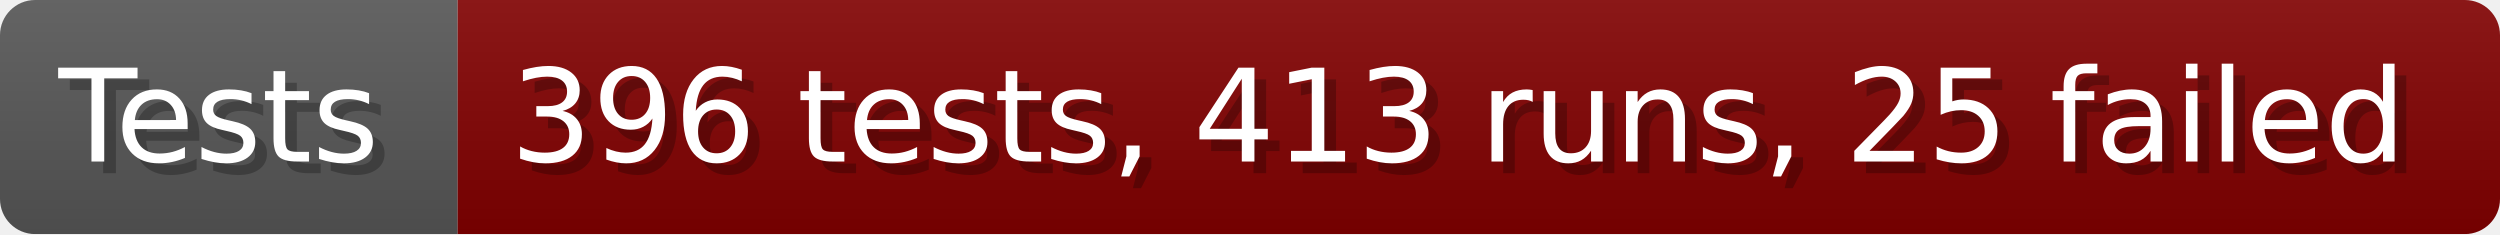
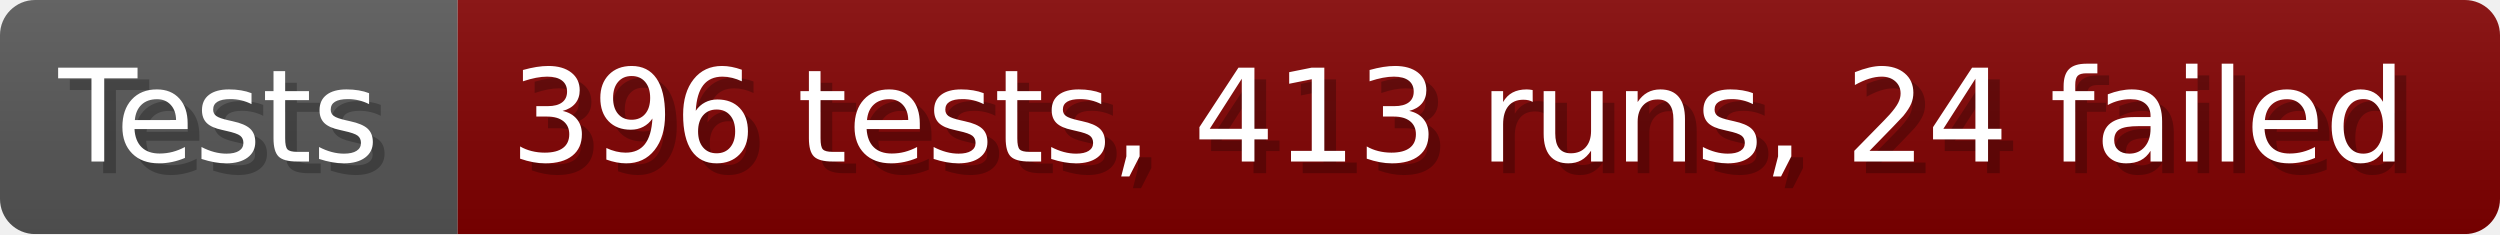
- <svg xmlns="http://www.w3.org/2000/svg" width="213.6" height="20" viewBox="0 0 2136 200" role="img" aria-label="Tests: 396 tests, 413 runs, 25 failed">
+ <svg xmlns="http://www.w3.org/2000/svg" width="213.6" height="20" viewBox="0 0 2136 200" role="img" aria-label="Tests: 396 tests, 413 runs, 24 failed">
  <linearGradient id="a" x2="0" y2="100%">
    <stop offset="0" stop-opacity=".1" stop-color="#EEE" />
    <stop offset="1" stop-opacity=".1" />
  </linearGradient>
  <mask id="m">
    <rect width="2136" height="200" rx="30" fill="#FFF" />
  </mask>
  <g mask="url(#m)">
    <rect width="391" height="200" fill="#555" />
    <rect width="1745" height="200" fill="#800000" x="391" />
    <rect width="2136" height="200" fill="url(#a)" />
  </g>
  <g aria-hidden="true" fill="#fff" text-anchor="start" font-family="Verdana,DejaVu Sans,sans-serif" font-size="110">
    <text x="60" y="148" textLength="291" fill="#000" opacity="0.25">Tests</text>
    <text x="50" y="138" textLength="291">Tests</text>
-     <text x="446" y="148" textLength="1645" fill="#000" opacity="0.25">396 tests, 413 runs, 25 failed</text>
-     <text x="436" y="138" textLength="1645">396 tests, 413 runs, 25 failed</text>
+     <text x="446" y="148" textLength="1645" fill="#000" opacity="0.25">396 tests, 413 runs, 24 failed</text>
+     <text x="436" y="138" textLength="1645">396 tests, 413 runs, 24 failed</text>
  </g>
</svg>
